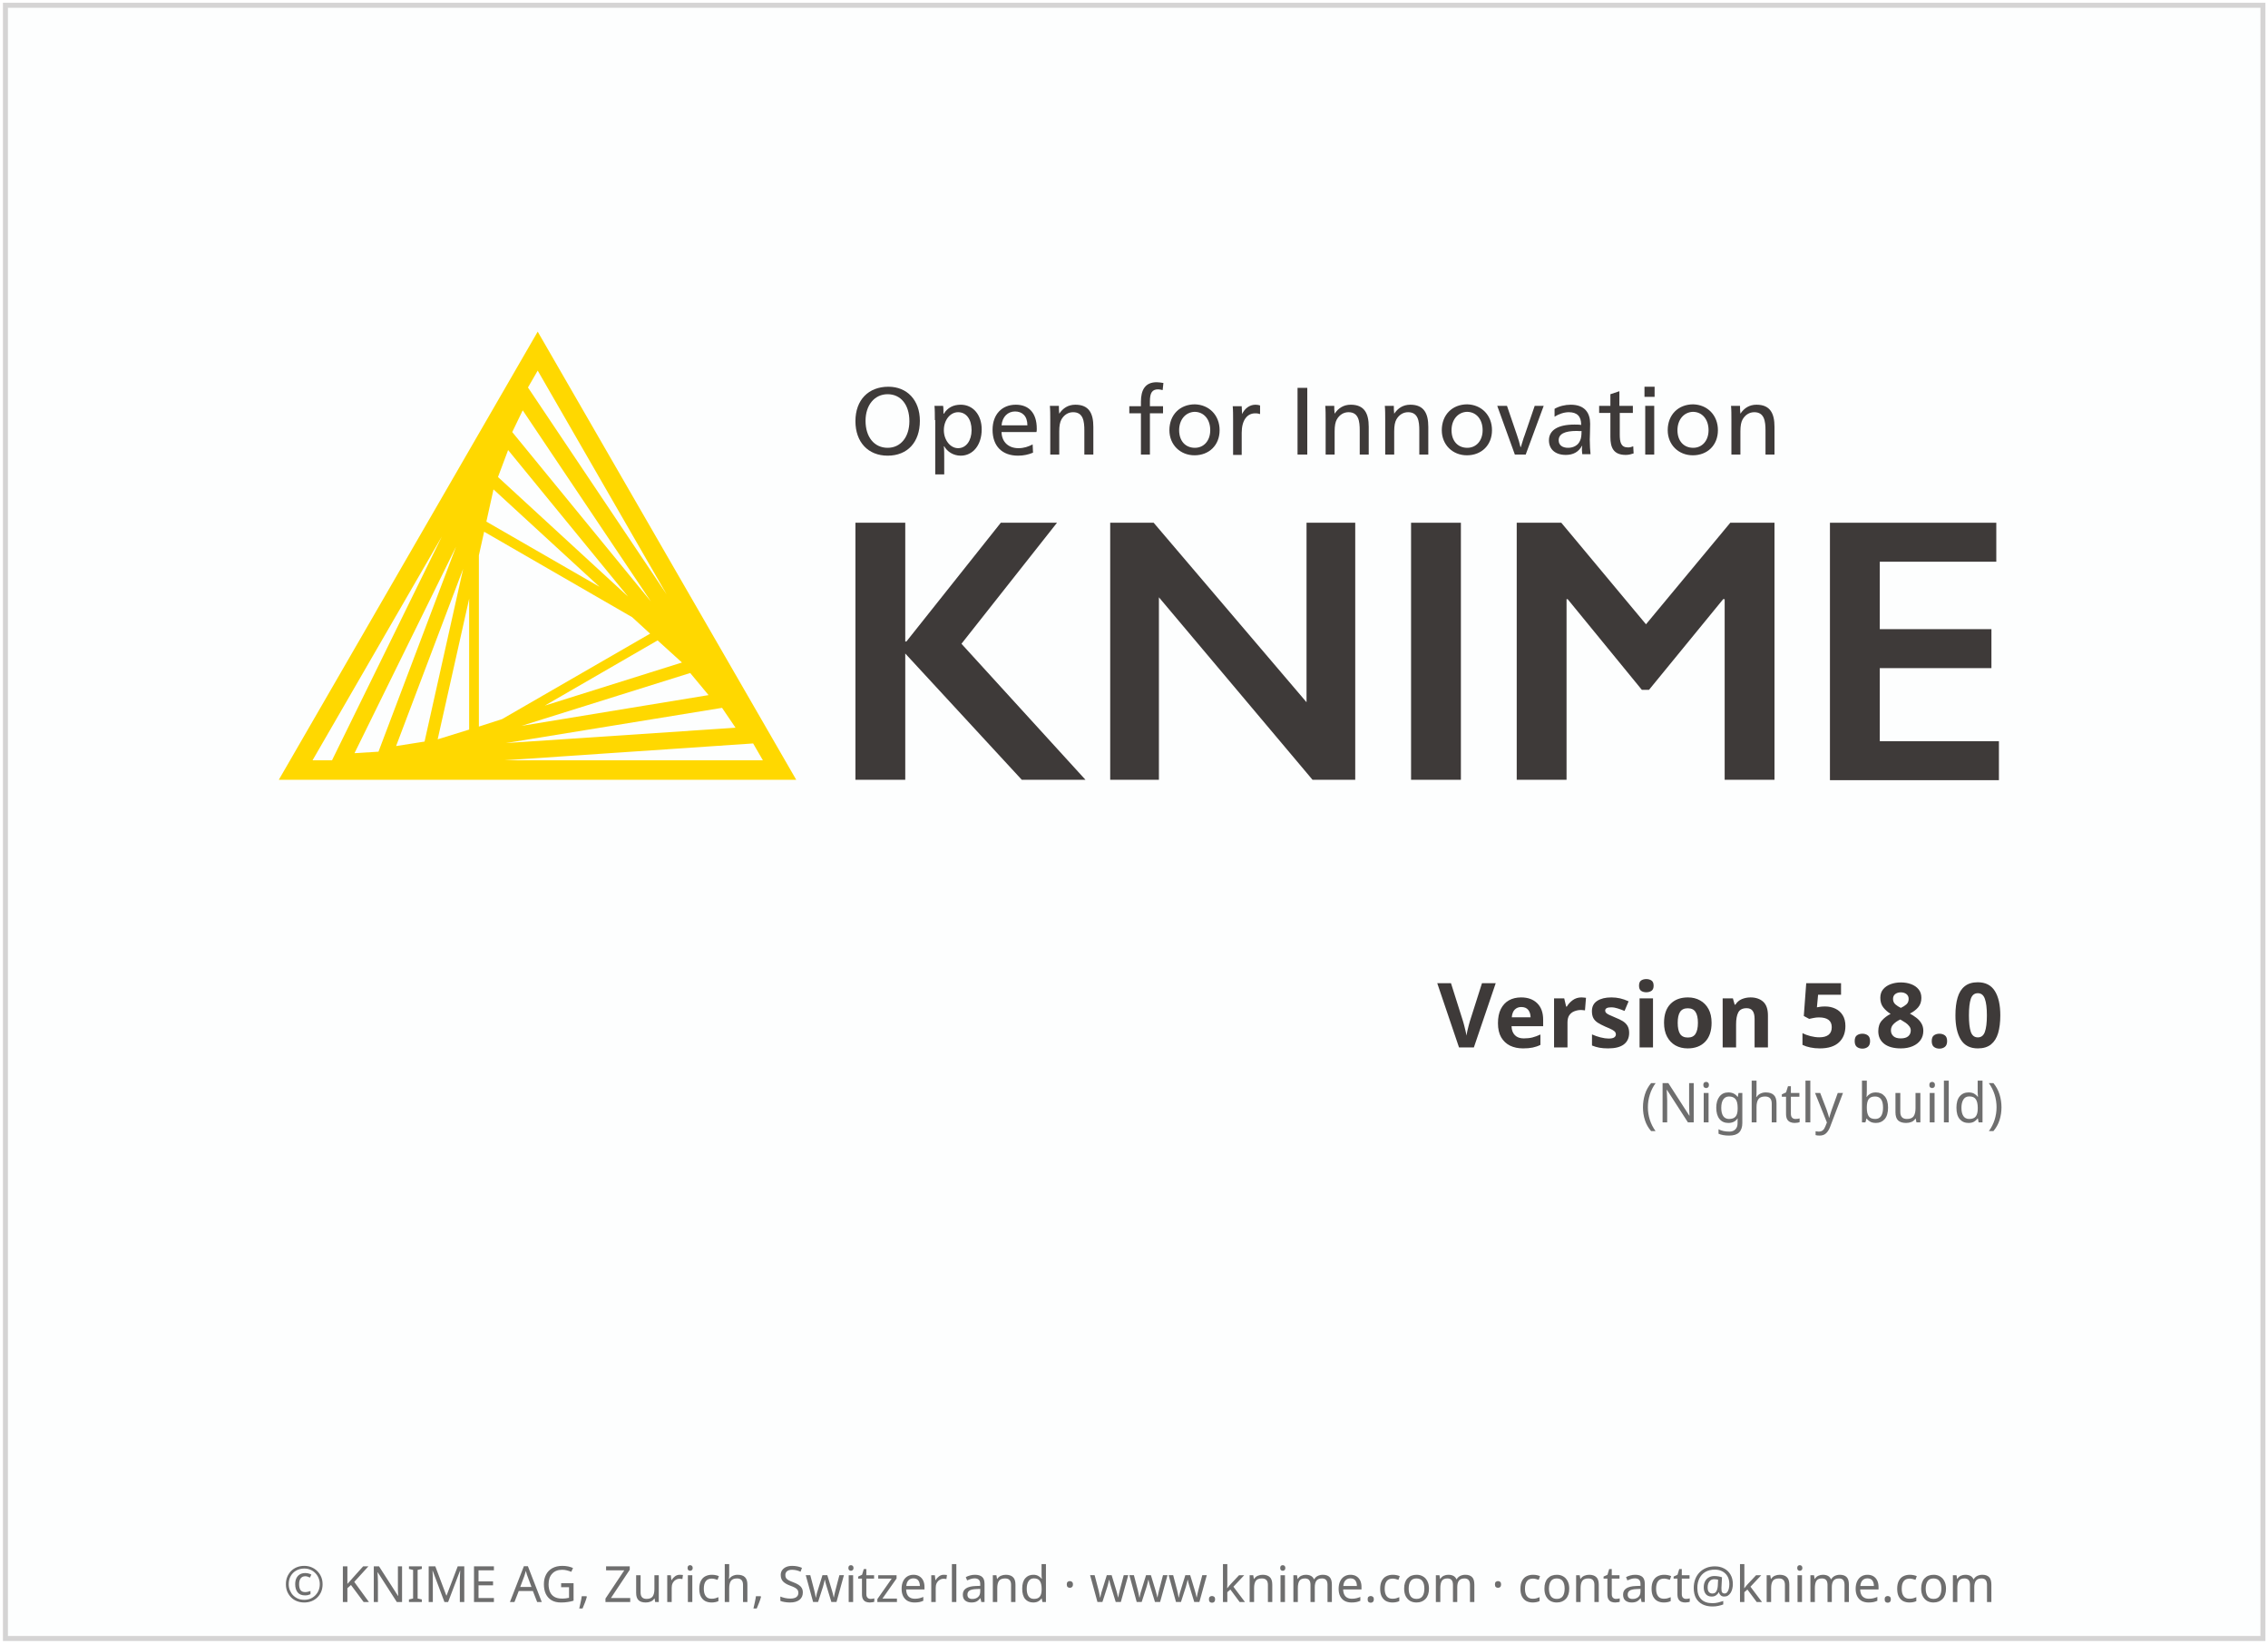
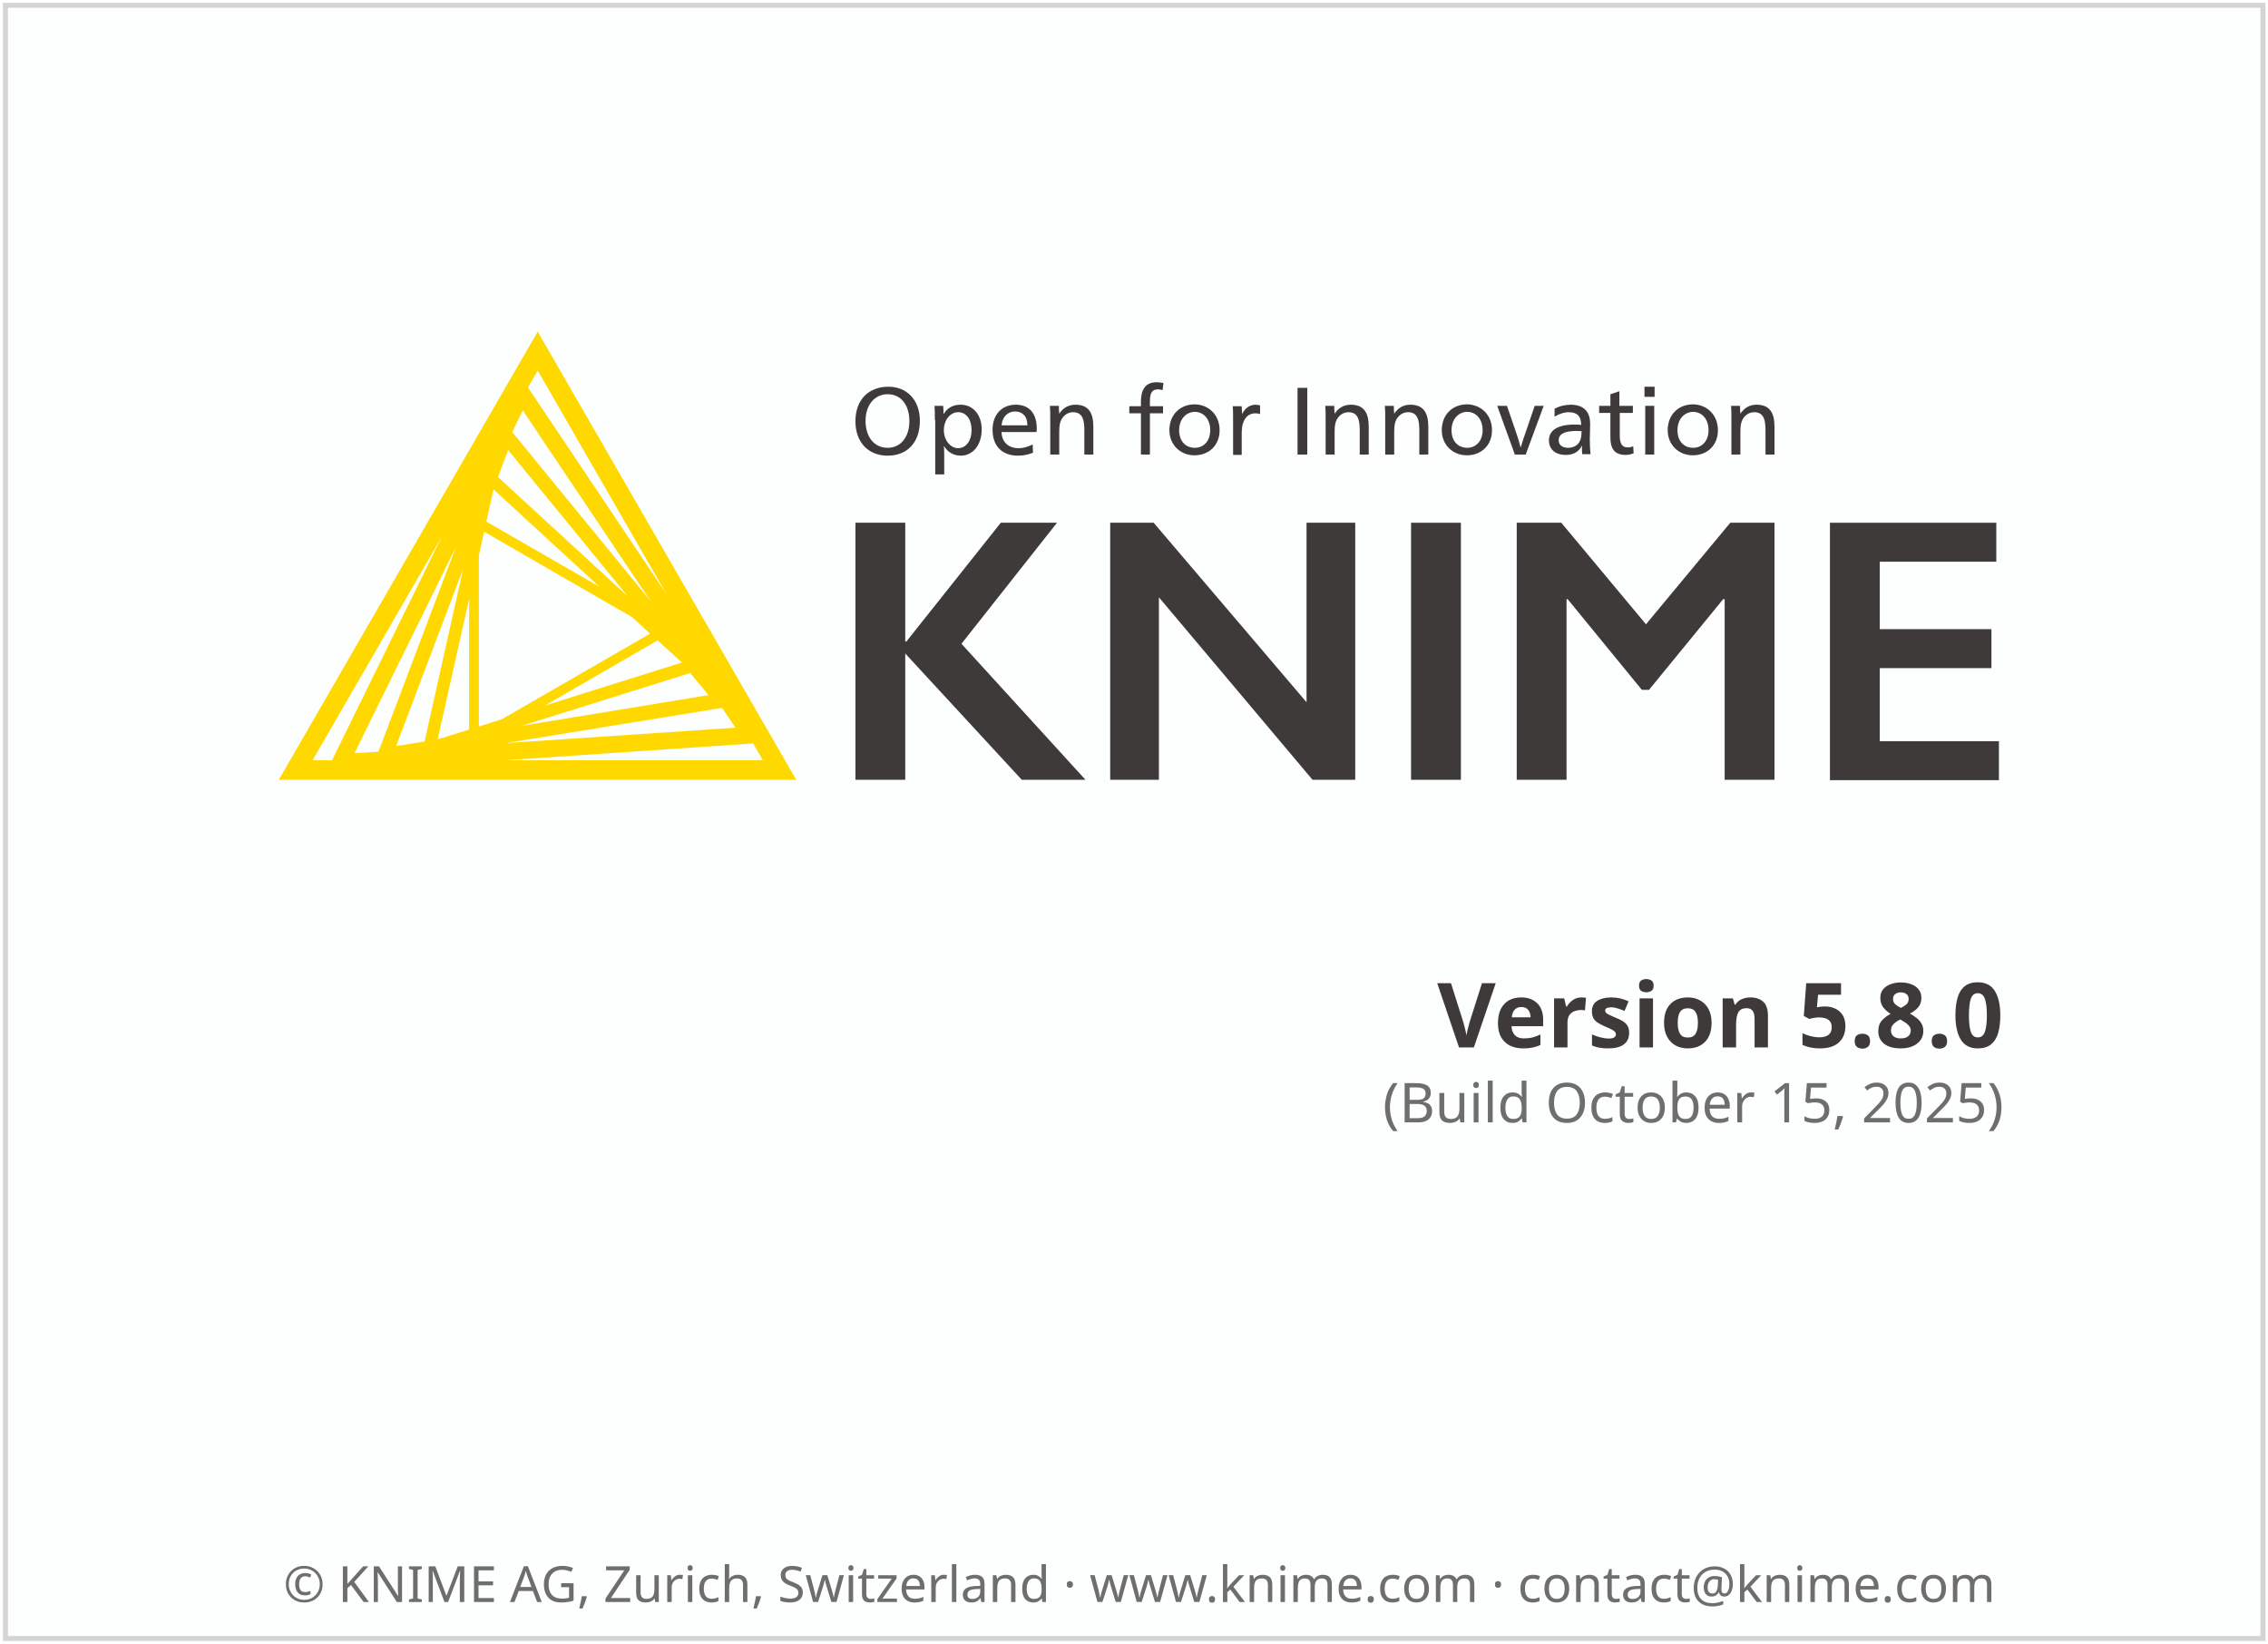
<svg xmlns="http://www.w3.org/2000/svg" height="329" width="454">
  <g transform="translate(1.086609,119.656)">
    <rect height="326.9" style="fill:#FDFEFE;stroke:#D5D4D4;stroke-width:1" width="451.9" x="0" y="-118.6" />
    <text style="text-align:center; font-size:10px;fill:#6E6E6E;font-family:sans-serif;" text-anchor="middle" width="454" x="227" y="201">© KNIME AG, Zurich, Switzerland · www.knime.com · contact@knime.com</text>
    <text id="KNIME-Version" style="font-size:18px;text-align:end;text-anchor:end;fill:#3E3A39;font-family:sans-serif;font-weight:bold" x="400" y="90">
      <tspan style="text-align:end;text-anchor:end">Version 5.8.0</tspan>
    </text>
    <text id="KNIME-Builddate" style="font-size:11px;text-align:end;text-anchor:end;fill:#6E6E6E;font-family:sans-serif" x="400" y="105">
-       <tspan style="text-align:end;text-anchor:end">(Nightly build)</tspan>
+       <tspan style="text-align:end;text-anchor:end">(Build October 15, 2025)</tspan>
    </text>
    <g transform="matrix(0.75,0,0,0.75,38,-70)">
      <path class="yellow" d="m 91.4,22.3 -69.1,119.6 138.1,0 -69,-119.6 z m -15.7,105.4 0,-45.7 1.4,-6.3 39.5,22.8 4.8,4.4 -39.5,22.8 -6.2,2 z m 2,-54.7 1.9,-8.6 28.3,26 L 77.7,73 Z m -4.6,55.5 -8.4,2.6 8.4,-37.5 0,34.9 z m 50.3,-23.8 6.5,5.9 -36.6,11.5 30.1,-17.4 z M 80.8,61.1 83.5,53.9 115.5,93 80.8,61.1 Z m -19.6,70.6 -7.6,1.2 17.9,-47.3 -10.3,46.1 z m 70.9,-18.3 4.9,5.9 -49.9,8.2 45,-14.1 z m -47.5,-64.3 2.8,-5.8 34.2,51 -37,-45.2 z m -35.7,85.3 -6.4,0.4 27.1,-55.1 -20.7,54.7 z m 91.7,-11.7 3.6,5.3 -61.3,4.1 57.7,-9.4 z m -14.8,-30.3 -37,-55.2 2.6,-4.5 34.4,59.7 z M 65.8,77 36.5,136.7 31.3,136.7 65.8,77 Z m 16.7,59.7 66.4,-4.5 2.6,4.5 -69,0 z" />
      <g class="masala">
        <g>
          <path d="m 193.4,46.1 c 0,5.7 -3.3,9.3 -8.6,9.3 -5.2,0 -8.6,-3.6 -8.6,-9.2 0,-5.7 3.5,-9.2 8.8,-9.2 5,0 8.4,3.6 8.4,9.1 z m -14.5,0 c 0,4.3 2.3,7.2 5.9,7.2 3.5,0 5.8,-2.9 5.8,-7.1 0,-4.4 -2.3,-7.2 -5.8,-7.2 -3.5,0 -5.9,2.9 -5.9,7.1 z" />
          <path d="m 197.4,45.9 c 0,-1.4 0,-2.8 -0.1,-3.8 l 2.3,0 c 0.1,0.5 0.1,1.4 0.1,2.1 l 0.1,0 c 1,-1.6 2.5,-2.4 4.5,-2.4 3.3,0 5.6,2.7 5.6,6.6 0,4.1 -2.3,7 -5.6,7 -2,0 -3.6,-1.1 -4.4,-2.5 l -0.1,0 c 0.1,0.5 0.1,2.4 0.1,3.2 l 0,4.3 -2.4,0 0,-14.5 z m 2.4,2.7 c 0,2.6 1.7,4.8 3.8,4.8 2.2,0 3.6,-2.1 3.6,-4.8 0,-2.9 -1.4,-4.8 -3.6,-4.8 -2.1,0 -3.8,2.1 -3.8,4.8 z" />
          <path d="m 215.2,49.2 c 0.1,2.6 1.9,4.2 4.5,4.2 1.5,0 2.6,-0.4 3.8,-1 l 0.1,2.2 c -1.2,0.5 -2.5,0.8 -4,0.8 -4.3,0 -6.8,-2.6 -6.8,-6.9 0,-4.1 2.5,-6.7 6.2,-6.7 3.4,0 5.6,2.1 5.6,6.4 0,0.3 0,0.7 -0.1,0.9 l -9.3,0 z m 6.9,-1.9 c 0,-2.5 -1.4,-3.7 -3.3,-3.7 -1.9,0 -3.4,1.4 -3.6,3.7 l 6.9,0 z" />
          <path d="m 230.6,44.2 c 1,-1.5 2.4,-2.4 4.3,-2.4 3.7,0 4.8,2.4 4.8,5.9 l 0,7.4 -2.4,0 0,-6.4 c 0,-2.5 -0.3,-4.9 -3,-4.9 -1.3,0 -2.4,0.7 -3.1,1.9 -0.4,0.7 -0.6,1.7 -0.6,3.2 l 0,6.2 -2.4,0 0,-9.2 c 0,-1.4 0,-2.8 -0.1,-3.8 l 2.4,0 c 0,0.5 0,1.4 0.1,2.1 l 0,0 z" />
          <path d="m 258.2,37.9 c -0.4,-0.1 -0.9,-0.2 -1.2,-0.2 -1.6,0 -2.2,0.9 -2.2,3.2 l 0,1.3 3.5,0 0,1.9 -3.5,0 0,11 -2.4,0 0,-11 -3.1,0 0,-1.9 3.1,0 0,-1.2 c 0,-3.1 1.1,-5.2 4.2,-5.2 0.6,0 1.1,0.1 1.8,0.2 l -0.2,1.9 z" />
          <path d="m 273.4,48.6 c 0,4 -2.8,6.7 -6.7,6.7 -3.8,0 -6.7,-2.8 -6.7,-6.7 0,-4.1 2.8,-6.9 6.8,-6.9 3.8,0.1 6.6,2.9 6.6,6.9 z m -10.8,0 c 0,2.9 1.7,4.7 4.2,4.7 2.4,0 4.1,-1.9 4.1,-4.7 0,-2.9 -1.7,-4.9 -4.2,-4.9 -2.4,0.1 -4.1,2.1 -4.1,4.9 z" />
          <path d="m 279.4,44.3 c 0.7,-1.5 2,-2.5 3.6,-2.5 0.5,0 0.9,0.1 1.2,0.2 l 0,2.3 c -0.3,-0.1 -0.7,-0.2 -1.3,-0.2 -2.2,0 -3.6,1.9 -3.6,5.2 l 0,5.9 -2.3,0 0,-9.2 c 0,-1.4 0,-2.8 -0.1,-3.8 l 2.4,0 c 0,0.5 0.1,1.4 0.1,2.1 l 0,0 z" />
          <path d="m 296.8,55.1 -2.6,0 0,-17.8 2.6,0 0,17.8 z" />
          <path d="m 304.1,44.2 c 1,-1.5 2.4,-2.4 4.3,-2.4 3.7,0 4.8,2.4 4.8,5.9 l 0,7.4 -2.4,0 0,-6.4 c 0,-2.5 -0.3,-4.9 -3,-4.9 -1.3,0 -2.4,0.7 -3.1,1.9 -0.4,0.7 -0.6,1.7 -0.6,3.2 l 0,6.2 -2.4,0 0,-9.2 c 0,-1.4 0,-2.8 -0.1,-3.8 l 2.4,0 c 0,0.5 0,1.4 0.1,2.1 l 0,0 z" />
          <path d="m 320,44.2 c 1,-1.5 2.4,-2.4 4.3,-2.4 3.7,0 4.8,2.4 4.8,5.9 l 0,7.4 -2.4,0 0,-6.4 c 0,-2.5 -0.3,-4.9 -3,-4.9 -1.3,0 -2.4,0.7 -3.1,1.9 -0.4,0.7 -0.6,1.7 -0.6,3.2 l 0,6.2 -2.4,0 0,-9.2 c 0,-1.4 0,-2.8 -0.1,-3.8 l 2.4,0 c 0,0.5 0,1.4 0.1,2.1 l 0,0 z" />
          <path d="m 346.1,48.6 c 0,4 -2.8,6.7 -6.7,6.7 -3.8,0 -6.7,-2.8 -6.7,-6.7 0,-4.1 2.8,-6.9 6.8,-6.9 3.8,0.1 6.6,2.9 6.6,6.9 z m -10.8,0 c 0,2.9 1.7,4.7 4.2,4.7 2.4,0 4.1,-1.9 4.1,-4.7 0,-2.9 -1.7,-4.9 -4.2,-4.9 -2.4,0.1 -4.1,2.1 -4.1,4.9 z" />
          <path d="m 352.8,50 c 0.3,0.8 0.7,2.2 0.9,3.1 l 0.1,0 c 0.3,-0.9 0.7,-2.4 1,-3.1 l 2.7,-7.9 2.4,0 -4.8,13 -2.9,0 -4.7,-13 2.6,0 2.7,7.9 z" />
          <path d="m 362.8,42.9 c 1.2,-0.7 2.8,-1.1 4.3,-1.1 3.8,0 5.2,2.2 5.2,5.1 0,1.7 -0.1,3.7 -0.1,4.2 0,1.4 0.1,3 0.2,3.9 l -2.2,0 c 0,-0.2 -0.1,-0.7 -0.1,-1.1 0,-0.3 0,-0.8 0.1,-1.1 l -0.1,0 c -0.9,1.6 -2.3,2.4 -4.3,2.4 -2.8,0 -4.5,-1.5 -4.5,-3.9 0,-2.7 2.4,-4.2 6.8,-4.2 0.5,0 1.3,0 1.8,0.1 l 0,-0.1 c 0,-2.2 -1.1,-3.3 -3.3,-3.3 -1.3,0 -2.7,0.5 -3.8,1.2 l 0,-2.1 z m 5.9,5.9 c -3.2,0 -4.8,0.8 -4.8,2.5 0,1.3 1,2 2.5,2 1.5,0 2.7,-0.7 3.2,-1.9 0.3,-0.6 0.4,-1.4 0.4,-2.6 -0.2,0.1 -0.7,0 -1.3,0 z" />
          <path d="m 380.2,42.1 3.5,0 0,1.9 -3.5,0 0,5.7 c 0,2.1 0.3,3.5 2.2,3.5 0.5,0 0.9,-0.1 1.4,-0.3 l 0.1,1.9 c -0.6,0.2 -1.3,0.4 -2.1,0.4 -3.3,0 -4.1,-2 -4.1,-4.8 l 0,-6.4 -3,0 0,-1.9 3,0 0,-3.1 2.4,-0.8 0,3.9 z" />
          <path d="m 389.5,39.7 -2.7,0 0,-2.7 2.7,0 0,2.7 z m -0.1,15.4 -2.4,0 0,-13 2.4,0 0,13 z" />
          <path d="m 406.4,48.6 c 0,4 -2.8,6.7 -6.7,6.7 -3.8,0 -6.7,-2.8 -6.7,-6.7 0,-4.1 2.8,-6.9 6.8,-6.9 3.8,0.1 6.6,2.9 6.6,6.9 z m -10.8,0 c 0,2.9 1.7,4.7 4.2,4.7 2.4,0 4.1,-1.9 4.1,-4.7 0,-2.9 -1.7,-4.9 -4.2,-4.9 -2.4,0.1 -4.1,2.1 -4.1,4.9 z" />
          <path d="m 412.4,44.2 c 1,-1.5 2.4,-2.4 4.3,-2.4 3.7,0 4.8,2.4 4.8,5.9 l 0,7.4 -2.4,0 0,-6.4 c 0,-2.5 -0.3,-4.9 -3,-4.9 -1.3,0 -2.4,0.7 -3.1,1.9 -0.4,0.7 -0.6,1.7 -0.6,3.2 l 0,6.2 -2.4,0 0,-9.2 c 0,-1.4 0,-2.8 -0.1,-3.8 l 2.4,0 c 0,0.5 0,1.4 0.1,2.1 l 0,0 z" />
        </g>
        <g>
          <path d="m 189.5,73.3 0,31.7 0.3,0 25.2,-31.7 15,0 -25.5,32.3 33.1,36.3 -17,0 -31.1,-33.7 0,33.7 -13.3,0 0,-68.6 13.3,0 z" />
          <path d="m 255.8,73.3 40.8,47.9 0,-47.9 13,0 0,68.6 -11.4,0 -41,-48.7 0,48.7 -13,0 0,-68.6 11.6,0 z" />
          <path d="m 337.8,73.3 0,68.6 -13.3,0 0,-68.6 13.3,0 z" />
          <path d="m 364.6,73.3 22.6,27.1 22.5,-27.1 11.8,0 0,68.6 -13.3,0 0,-48.2 -0.4,0 -19.8,24.2 -1.9,0 -19.8,-24.2 -0.3,0 0,48.2 -13.3,0 0,-68.6 11.9,0 z" />
          <path d="m 480.7,73.3 0,10.4 -31.1,0 0,18 29.8,0 0,10.4 -29.8,0 0,19.5 31.8,0 0,10.4 -45.1,0 0,-68.7 44.4,0 z" />
        </g>
      </g>
    </g>
  </g>
  <style type="text/css">
	.yellow {
		fill:#FFD800;
	}
	.masala {
		fill:#3E3A39;
	}
</style>
</svg>
